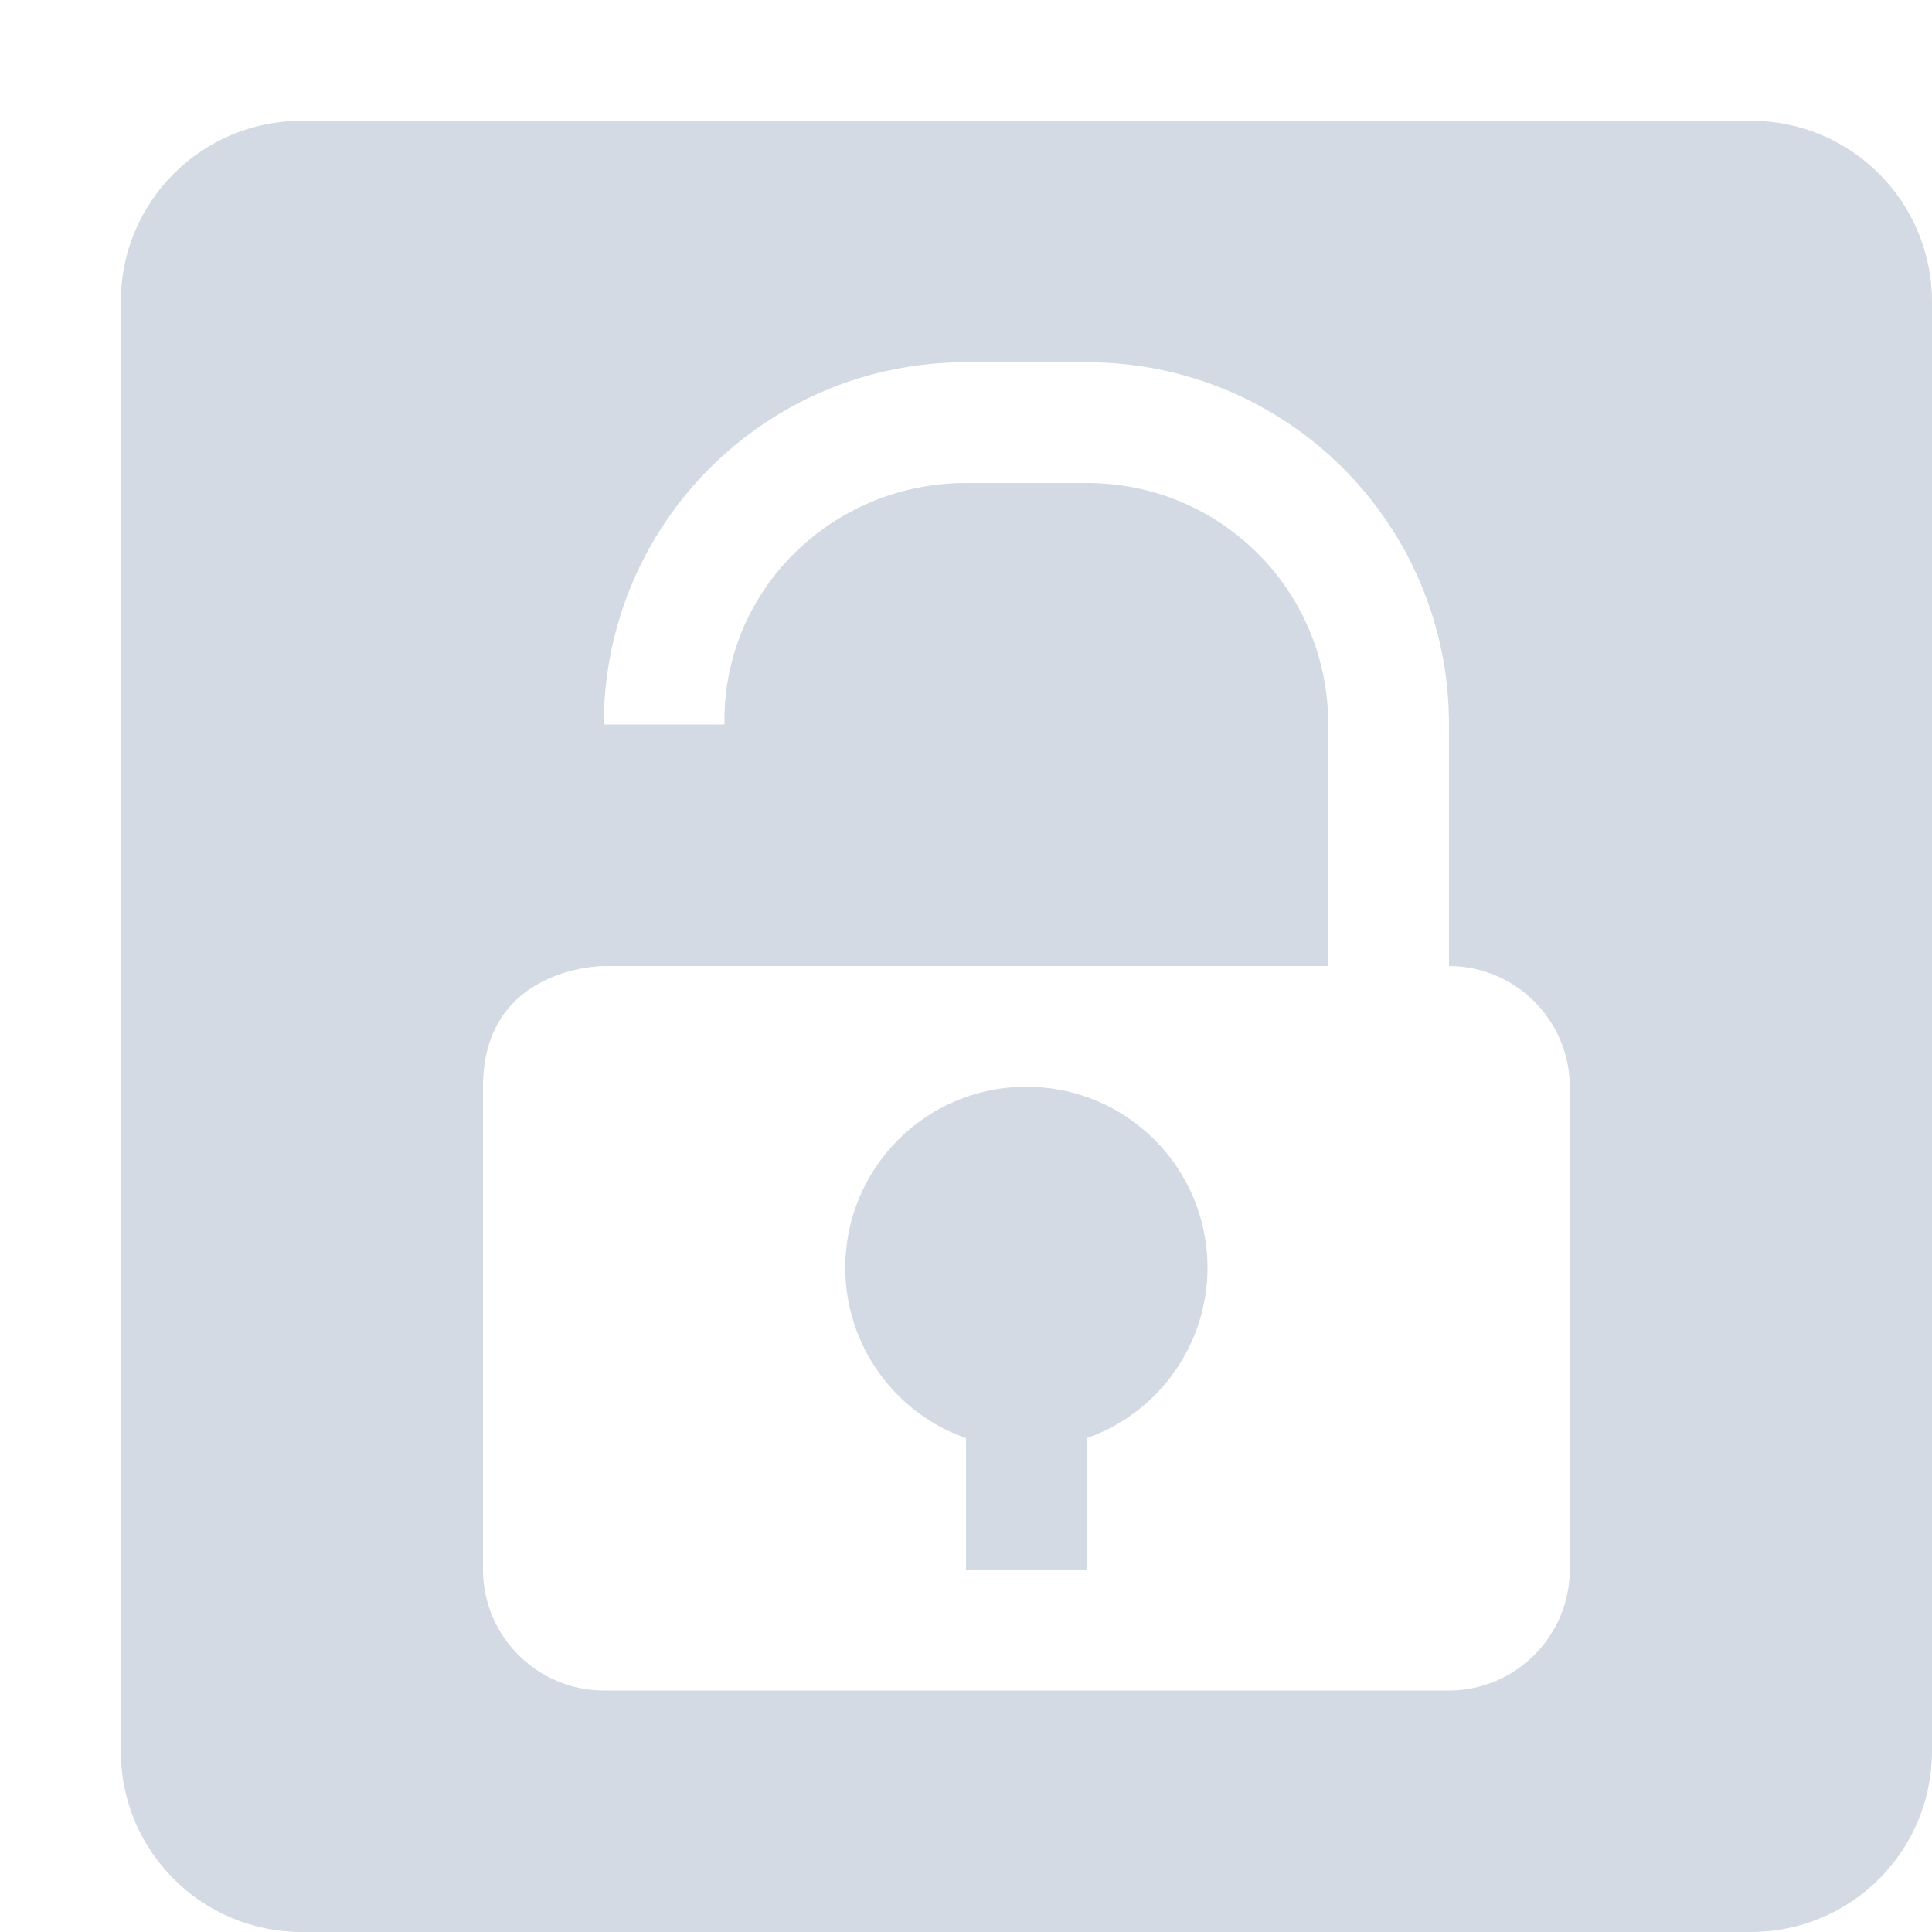
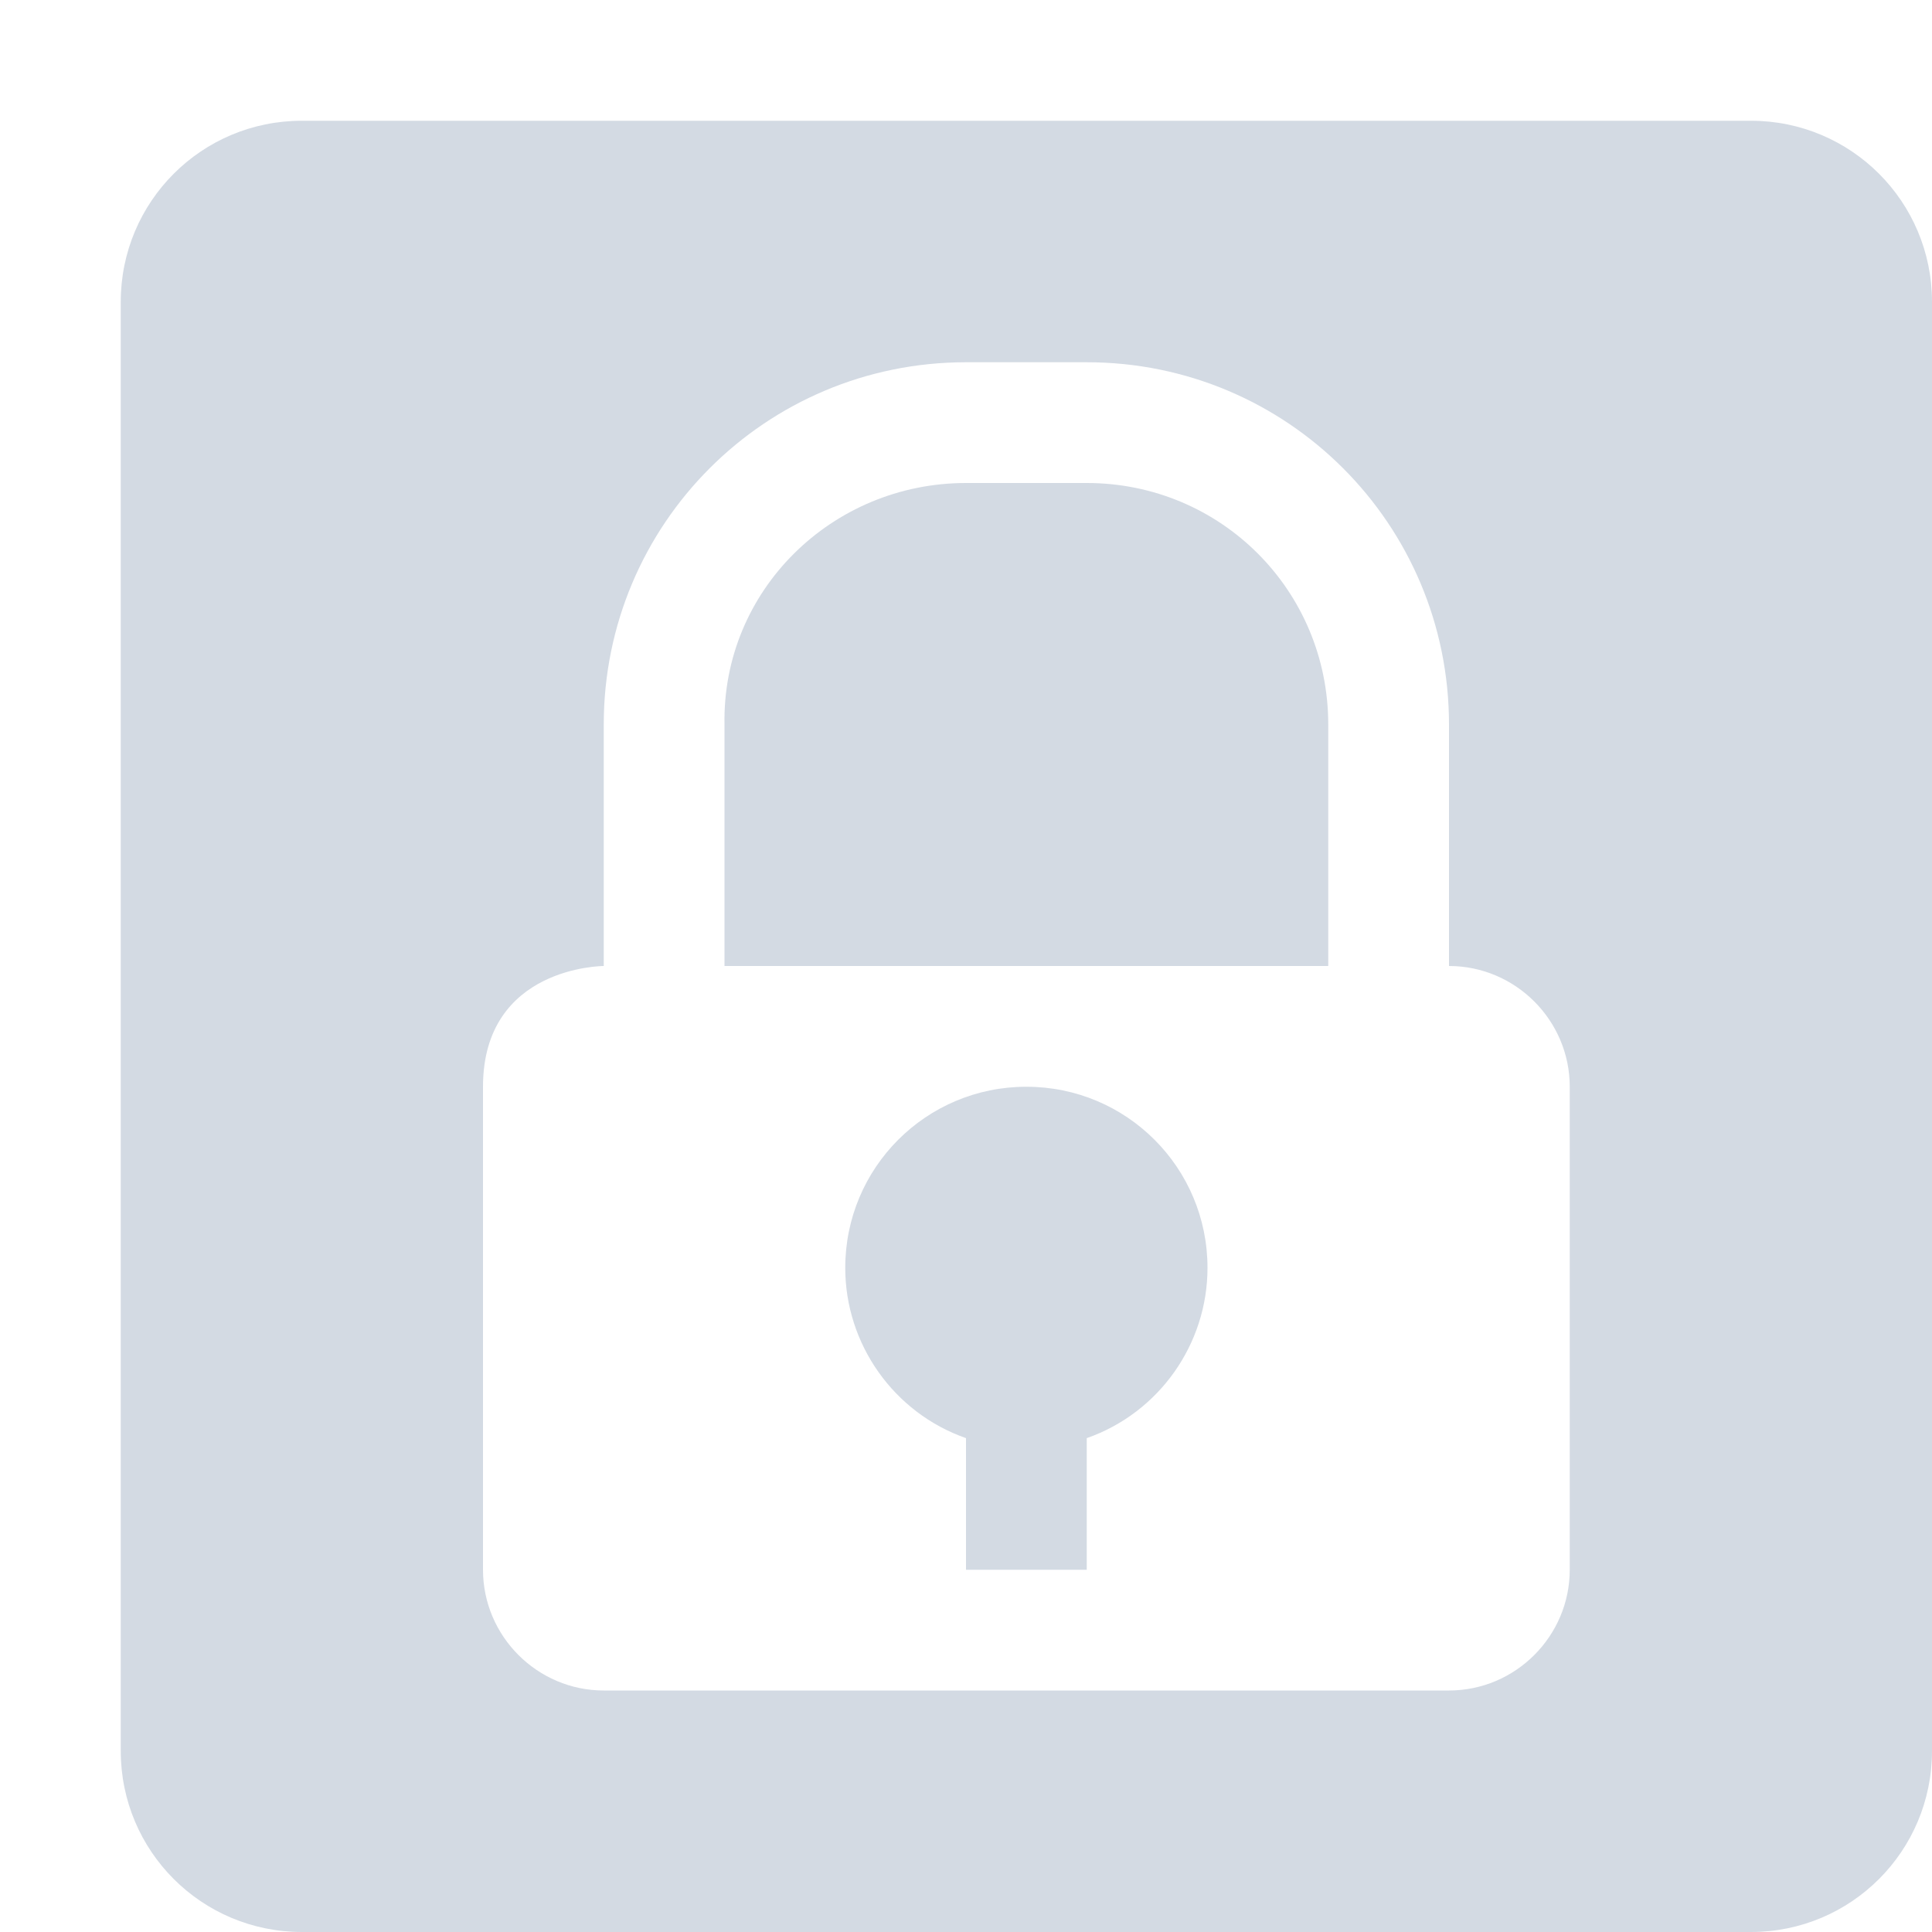
<svg xmlns="http://www.w3.org/2000/svg" width="16" height="16" version="1.1">
-   <path style="fill:#d3dae3" d="M 2.5,1 C 1.67,1 1,1.67 1,2.5 V 14.5 C 1,15.33 1.67,16 2.5,16 H 14.5 C 15.33,16 16,15.33 16,14.5 V 2.5 C 16,1.67 15.33,1 14.5,1 Z M 11,8 V 6 C 11,4.89 10.11,4 9,4 H 8 C 6.89,4 5.98,4.89 6,6 H 5 C 5,4.34 6.34,3 8,3 H 9 C 10.66,3 12,4.34 12,6 V 8 C 12.55,8 13,8.45 13,9 V 13 C 13,13.55 12.55,14 12,14 H 5 C 4.45,14 4,13.55 4,13 V 9 C 4,8 5,8 5,8 M 8.5,9 C 7.67,9 7,9.67 7,10.5 7,11.13 7.4,11.7 8,11.91 V 13 H 9 V 11.91 C 9.6,11.7 10,11.13 10,10.5 10,9.67 9.33,9 8.5,9 Z" />
+   <path style="fill:#d3dae3" d="M 2.5 1 C 1.67 1 1 1.67 1 2.5 L 1 14.5 C 1 15.33 1.67 16 2.5 16 L 14.5 16 C 15.33 16 16 15.33 16 14.5 L 16 2.5 C 16 1.67 15.33 1 14.5 1 L 2.5 1 z M 8 3 L 9 3 C 10.66 3 12 4.34 12 6 L 12 8 C 12.55 8 13 8.45 13 9 L 13 13 C 13 13.55 12.55 14 12 14 L 5 14 C 4.45 14 4 13.55 4 13 L 4 9 C 4 8 5 8 5 8 L 5 6 C 5 4.34 6.34 3 8 3 z M 8 4 C 6.89 4 5.98 4.89 6 6 L 6 8 L 11 8 L 11 6 C 11 4.89 10.11 4 9 4 L 8 4 z M 8.5 9 C 7.67 9 7 9.67 7 10.5 C 7 11.13 7.4 11.7 8 11.91 L 8 13 L 9 13 L 9 11.91 C 9.6 11.7 10 11.13 10 10.5 C 10 9.67 9.33 9 8.5 9 z" />
</svg>
